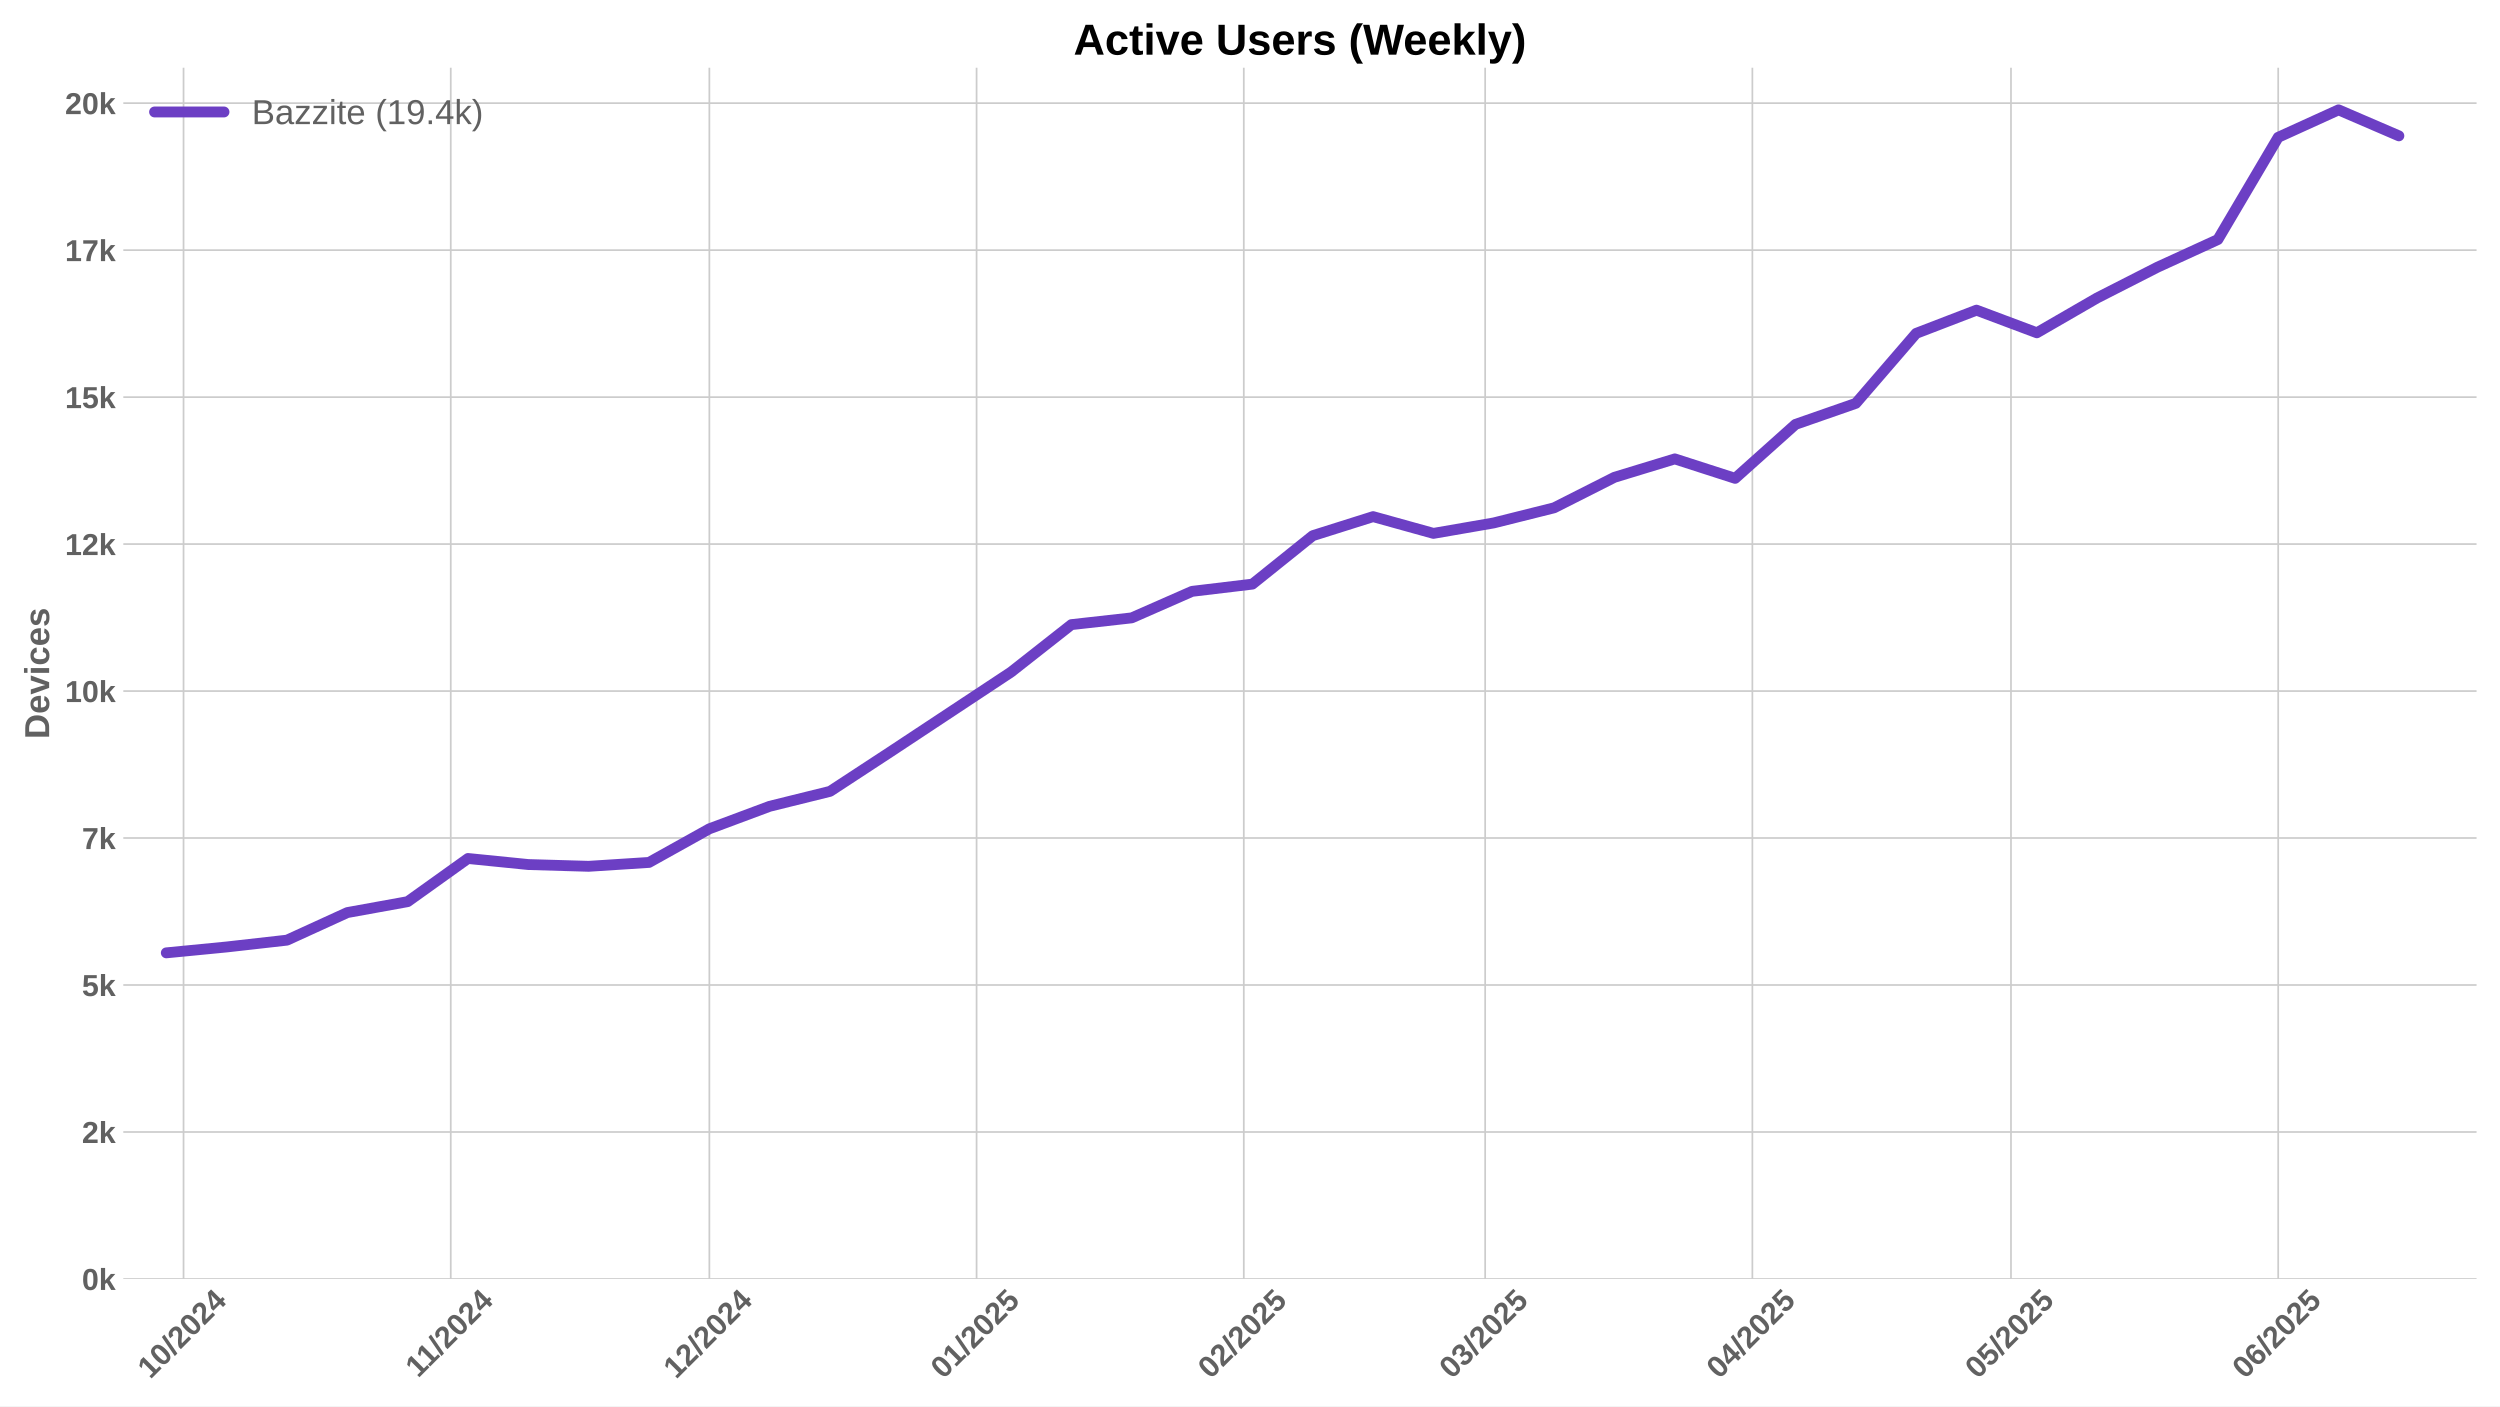
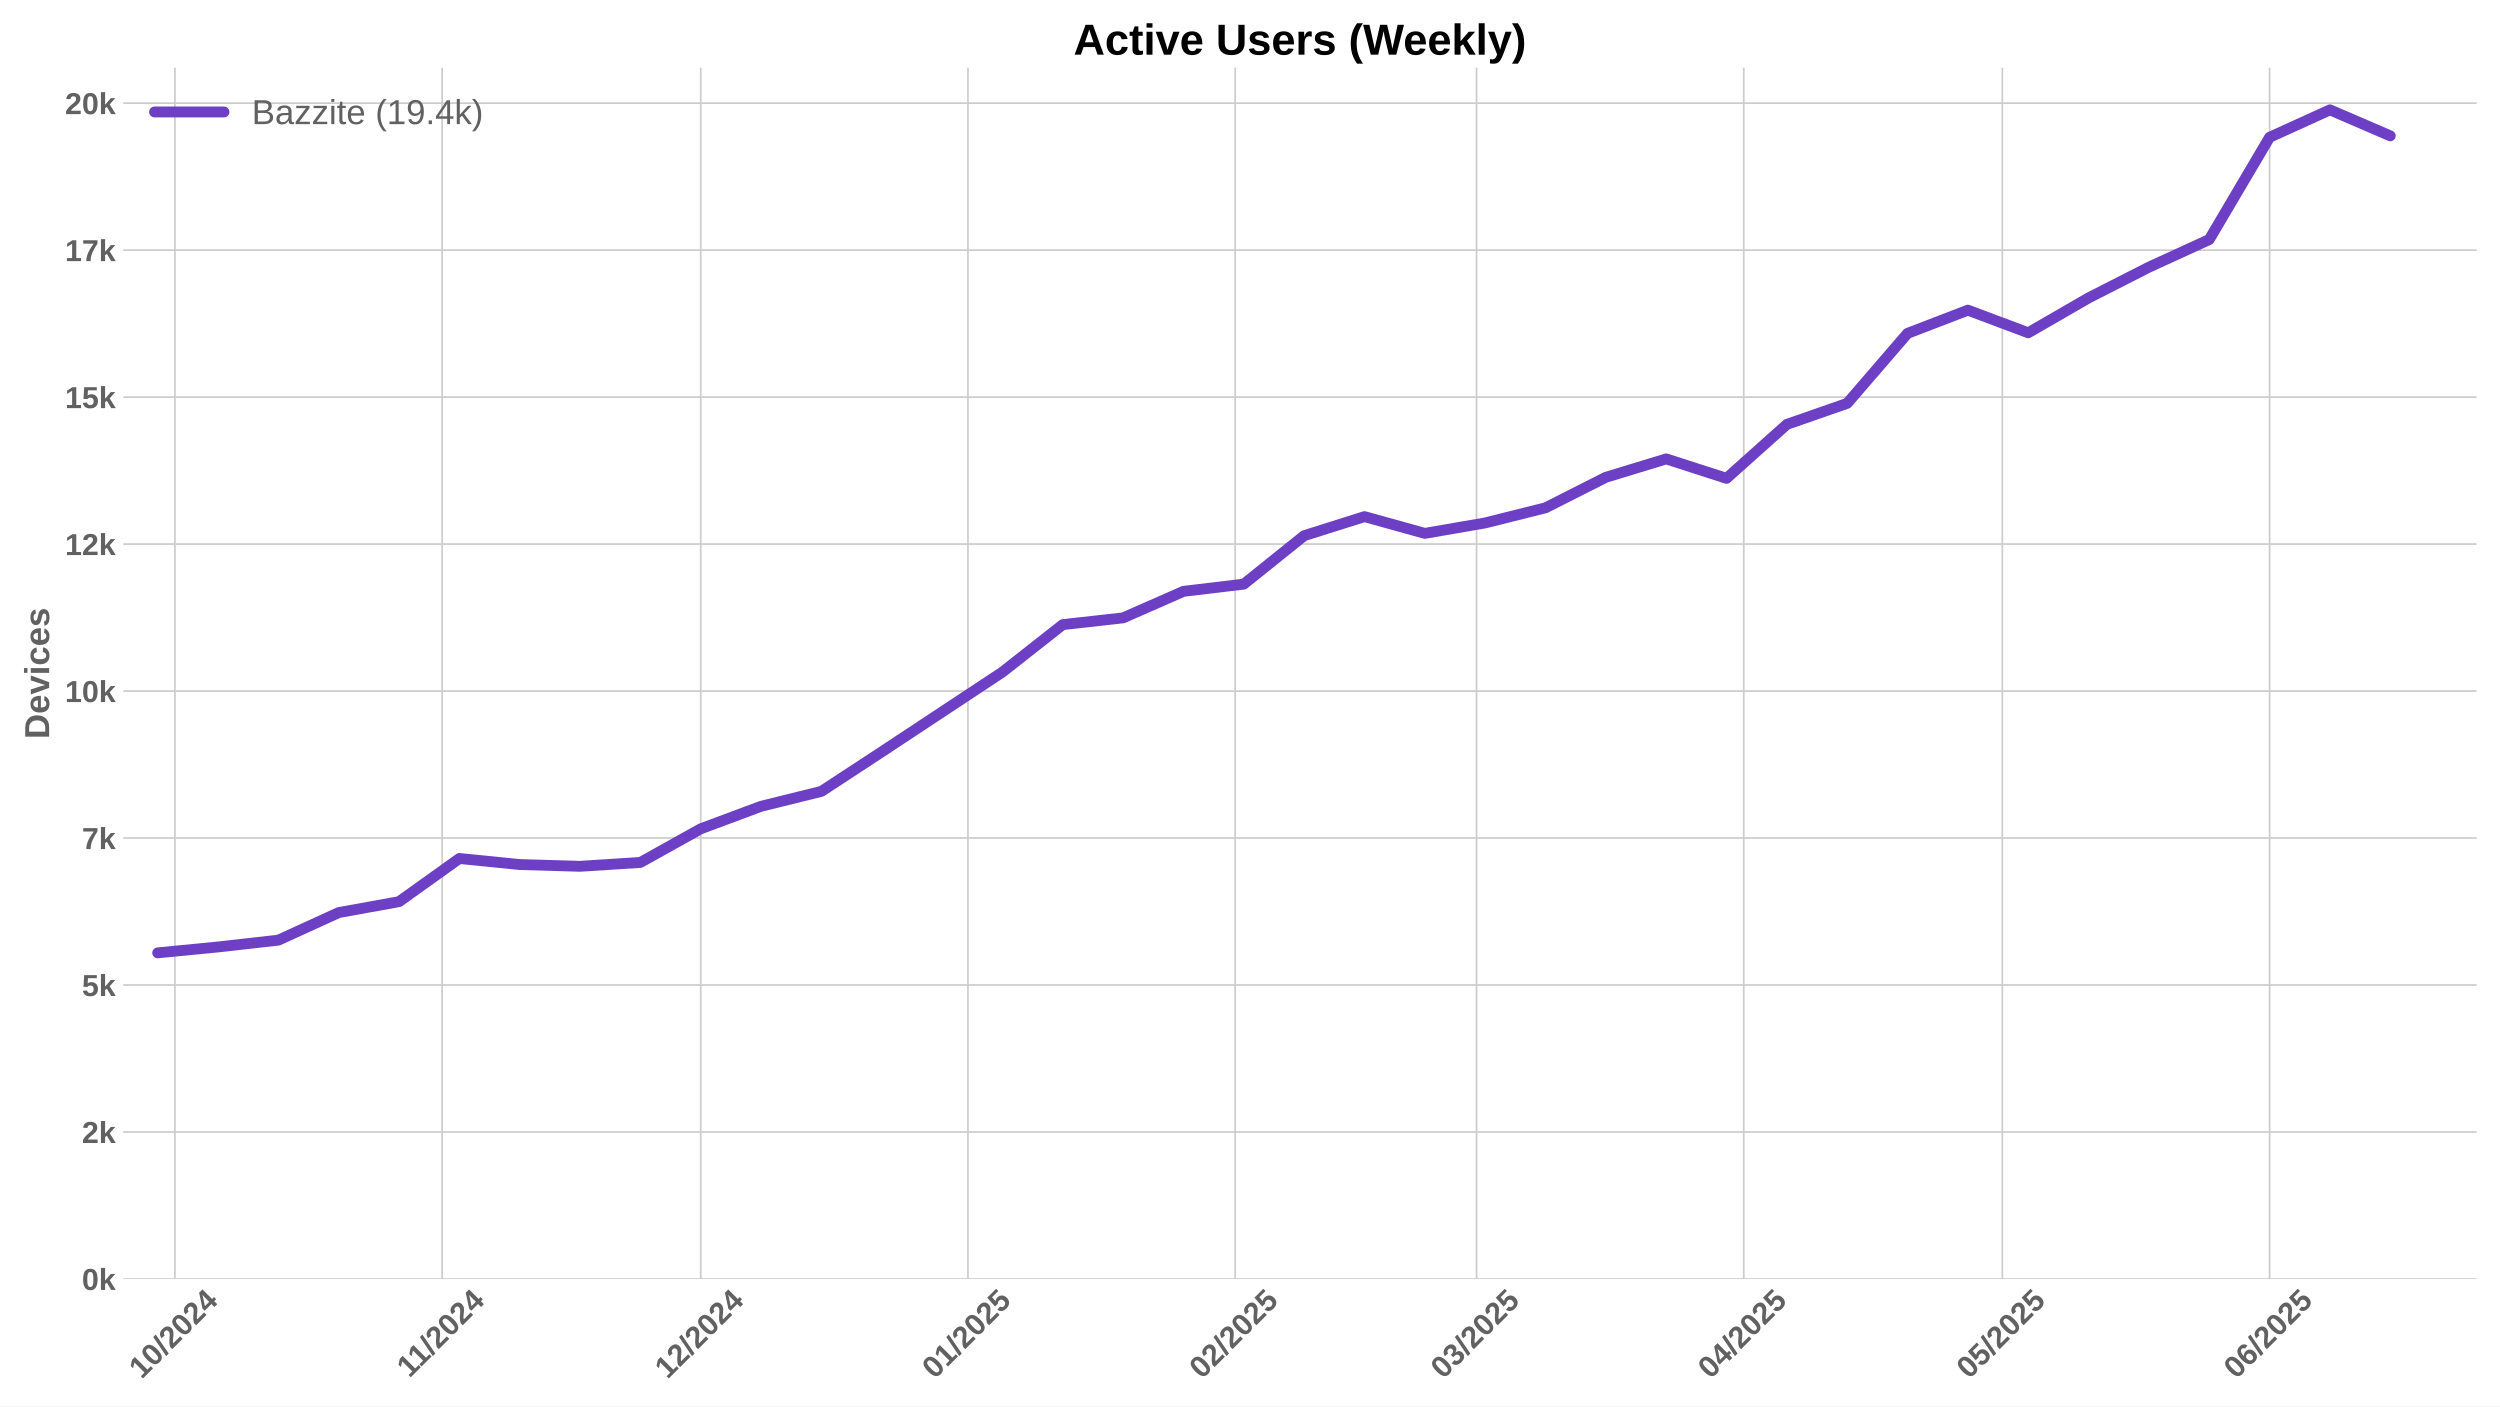
<svg xmlns="http://www.w3.org/2000/svg" xmlns:xlink="http://www.w3.org/1999/xlink" width="1152pt" height="648pt" viewBox="0 0 1152 648" version="1.1">
  <defs>
    <style type="text/css">*{stroke-linejoin: round; stroke-linecap: butt}</style>
  </defs>
  <g id="figure_1">
    <g id="patch_1">
      <path d="M 0 648  L 1152 648  L 1152 0  L 0 0  z " style="fill: #ffffff" />
    </g>
    <g id="axes_1">
      <g id="patch_2">
        <path d="M 56.82 589.343  L 1141.2 589.343  L 1141.2 31.2  L 56.82 31.2  z " style="fill: #ffffff" />
      </g>
      <g id="matplotlib.axis_1">
        <g id="xtick_1">
          <g id="line2d_1">
-             <path d="M 84.575 589.343  L 84.575 31.2  " clip-path="url(#p94f2d9e4d1)" style="fill: none; stroke: #cccccc; stroke-width: 0.8; stroke-linecap: round" />
+             <path d="M 80.603 589.343  L 80.603 31.2  " clip-path="url(#p03cf1a7817)" style="fill: none; stroke: #cccccc; stroke-width: 0.8; stroke-linecap: round" />
          </g>
          <g id="line2d_2" />
          <g id="text_1">
-             <g style="fill: #616161" transform="translate(69.24491 635.7977) rotate(-45) scale(0.14 -0.14)">
+             <g style="fill: #616161" transform="translate(65.27238 635.7977) rotate(-45) scale(0.14 -0.14)">
              <defs>
                <path id="LiberationSans-Bold-31" d="M 403 0  L 403 653  L 1494 653  L 1494 3656  L 438 2997  L 438 3688  L 1541 4403  L 2372 4403  L 2372 653  L 3381 653  L 3381 0  L 403 0  z " transform="scale(0.015625)" />
                <path id="LiberationSans-Bold-30" d="M 3297 2203  Q 3297 1088 2914 512  Q 2531 -63 1766 -63  Q 253 -63 253 2203  Q 253 2994 418 3494  Q 584 3994 915 4231  Q 1247 4469 1791 4469  Q 2572 4469 2934 3903  Q 3297 3338 3297 2203  z M 2416 2203  Q 2416 2813 2356 3150  Q 2297 3488 2165 3634  Q 2034 3781 1784 3781  Q 1519 3781 1383 3632  Q 1247 3484 1189 3148  Q 1131 2813 1131 2203  Q 1131 1600 1192 1261  Q 1253 922 1386 775  Q 1519 628 1772 628  Q 2022 628 2158 783  Q 2294 938 2355 1278  Q 2416 1619 2416 2203  z " transform="scale(0.015625)" />
                <path id="LiberationSans-Bold-2f" d="M 63 -128  L 972 4638  L 1716 4638  L 822 -128  L 63 -128  z " transform="scale(0.015625)" />
                <path id="LiberationSans-Bold-32" d="M 222 0  L 222 609  Q 394 988 711 1347  Q 1028 1706 1509 2097  Q 1972 2472 2158 2715  Q 2344 2959 2344 3194  Q 2344 3769 1766 3769  Q 1484 3769 1336 3617  Q 1188 3466 1144 3163  L 259 3213  Q 334 3825 717 4147  Q 1100 4469 1759 4469  Q 2472 4469 2853 4144  Q 3234 3819 3234 3231  Q 3234 2922 3112 2672  Q 2991 2422 2800 2211  Q 2609 2000 2376 1815  Q 2144 1631 1925 1456  Q 1706 1281 1526 1103  Q 1347 925 1259 722  L 3303 722  L 3303 0  L 222 0  z " transform="scale(0.015625)" />
                <path id="LiberationSans-Bold-34" d="M 2938 897  L 2938 0  L 2100 0  L 2100 897  L 97 897  L 97 1556  L 1956 4403  L 2938 4403  L 2938 1550  L 3525 1550  L 3525 897  L 2938 897  z M 2100 2991  Q 2100 3159 2111 3356  Q 2122 3553 2128 3609  Q 2047 3434 1834 3103  L 813 1550  L 2100 1550  L 2100 2991  z " transform="scale(0.015625)" />
              </defs>
              <use xlink:href="#LiberationSans-Bold-31" />
              <use xlink:href="#LiberationSans-Bold-30" transform="translate(55.61523 0)" />
              <use xlink:href="#LiberationSans-Bold-2f" transform="translate(111.2305 0)" />
              <use xlink:href="#LiberationSans-Bold-32" transform="translate(139.0137 0)" />
              <use xlink:href="#LiberationSans-Bold-30" transform="translate(194.6289 0)" />
              <use xlink:href="#LiberationSans-Bold-32" transform="translate(250.2441 0)" />
              <use xlink:href="#LiberationSans-Bold-34" transform="translate(305.8594 0)" />
            </g>
          </g>
        </g>
        <g id="xtick_2">
          <g id="line2d_3">
-             <path d="M 207.71 589.343  L 207.71 31.2  " clip-path="url(#p94f2d9e4d1)" style="fill: none; stroke: #cccccc; stroke-width: 0.8; stroke-linecap: round" />
+             <path d="M 203.737 589.343  L 203.737 31.2  " clip-path="url(#p03cf1a7817)" style="fill: none; stroke: #cccccc; stroke-width: 0.8; stroke-linecap: round" />
          </g>
          <g id="line2d_4" />
          <g id="text_2">
-             <g style="fill: #616161" transform="translate(192.6519 635.2532) rotate(-45) scale(0.14 -0.14)">
+             <g style="fill: #616161" transform="translate(188.6793 635.2532) rotate(-45) scale(0.14 -0.14)">
              <use xlink:href="#LiberationSans-Bold-31" />
              <use xlink:href="#LiberationSans-Bold-31" transform="translate(50.11523 0)" />
              <use xlink:href="#LiberationSans-Bold-2f" transform="translate(105.7305 0)" />
              <use xlink:href="#LiberationSans-Bold-32" transform="translate(133.5137 0)" />
              <use xlink:href="#LiberationSans-Bold-30" transform="translate(189.1289 0)" />
              <use xlink:href="#LiberationSans-Bold-32" transform="translate(244.7441 0)" />
              <use xlink:href="#LiberationSans-Bold-34" transform="translate(300.3594 0)" />
            </g>
          </g>
        </g>
        <g id="xtick_3">
          <g id="line2d_5">
-             <path d="M 326.873 589.343  L 326.873 31.2  " clip-path="url(#p94f2d9e4d1)" style="fill: none; stroke: #cccccc; stroke-width: 0.8; stroke-linecap: round" />
+             <path d="M 322.9 589.343  L 322.9 31.2  " clip-path="url(#p03cf1a7817)" style="fill: none; stroke: #cccccc; stroke-width: 0.8; stroke-linecap: round" />
          </g>
          <g id="line2d_6" />
          <g id="text_3">
-             <g style="fill: #616161" transform="translate(311.5423 635.7977) rotate(-45) scale(0.14 -0.14)">
+             <g style="fill: #616161" transform="translate(307.5697 635.7977) rotate(-45) scale(0.14 -0.14)">
              <use xlink:href="#LiberationSans-Bold-31" />
              <use xlink:href="#LiberationSans-Bold-32" transform="translate(55.61523 0)" />
              <use xlink:href="#LiberationSans-Bold-2f" transform="translate(111.2305 0)" />
              <use xlink:href="#LiberationSans-Bold-32" transform="translate(139.0137 0)" />
              <use xlink:href="#LiberationSans-Bold-30" transform="translate(194.6289 0)" />
              <use xlink:href="#LiberationSans-Bold-32" transform="translate(250.2441 0)" />
              <use xlink:href="#LiberationSans-Bold-34" transform="translate(305.8594 0)" />
            </g>
          </g>
        </g>
        <g id="xtick_4">
          <g id="line2d_7">
-             <path d="M 450.007 589.343  L 450.007 31.2  " clip-path="url(#p94f2d9e4d1)" style="fill: none; stroke: #cccccc; stroke-width: 0.8; stroke-linecap: round" />
+             <path d="M 446.035 589.343  L 446.035 31.2  " clip-path="url(#p03cf1a7817)" style="fill: none; stroke: #cccccc; stroke-width: 0.8; stroke-linecap: round" />
          </g>
          <g id="line2d_8" />
          <g id="text_4">
-             <g style="fill: #616161" transform="translate(434.677 635.7977) rotate(-45) scale(0.14 -0.14)">
+             <g style="fill: #616161" transform="translate(430.7045 635.7977) rotate(-45) scale(0.14 -0.14)">
              <defs>
                <path id="LiberationSans-Bold-35" d="M 3381 1466  Q 3381 766 2945 351  Q 2509 -63 1750 -63  Q 1088 -63 689 235  Q 291 534 197 1100  L 1075 1172  Q 1144 891 1319 762  Q 1494 634 1759 634  Q 2088 634 2283 843  Q 2478 1053 2478 1447  Q 2478 1794 2293 2001  Q 2109 2209 1778 2209  Q 1413 2209 1181 1925  L 325 1925  L 478 4403  L 3125 4403  L 3125 3750  L 1275 3750  L 1203 2638  Q 1522 2919 2000 2919  Q 2628 2919 3004 2528  Q 3381 2138 3381 1466  z " transform="scale(0.015625)" />
              </defs>
              <use xlink:href="#LiberationSans-Bold-30" />
              <use xlink:href="#LiberationSans-Bold-31" transform="translate(55.61523 0)" />
              <use xlink:href="#LiberationSans-Bold-2f" transform="translate(111.2305 0)" />
              <use xlink:href="#LiberationSans-Bold-32" transform="translate(139.0137 0)" />
              <use xlink:href="#LiberationSans-Bold-30" transform="translate(194.6289 0)" />
              <use xlink:href="#LiberationSans-Bold-32" transform="translate(250.2441 0)" />
              <use xlink:href="#LiberationSans-Bold-35" transform="translate(305.8594 0)" />
            </g>
          </g>
        </g>
        <g id="xtick_5">
          <g id="line2d_9">
-             <path d="M 573.142 589.343  L 573.142 31.2  " clip-path="url(#p94f2d9e4d1)" style="fill: none; stroke: #cccccc; stroke-width: 0.8; stroke-linecap: round" />
+             <path d="M 569.169 589.343  L 569.169 31.2  " clip-path="url(#p03cf1a7817)" style="fill: none; stroke: #cccccc; stroke-width: 0.8; stroke-linecap: round" />
          </g>
          <g id="line2d_10" />
          <g id="text_5">
-             <g style="fill: #616161" transform="translate(557.8117 635.7977) rotate(-45) scale(0.14 -0.14)">
+             <g style="fill: #616161" transform="translate(553.8392 635.7977) rotate(-45) scale(0.14 -0.14)">
              <use xlink:href="#LiberationSans-Bold-30" />
              <use xlink:href="#LiberationSans-Bold-32" transform="translate(55.61523 0)" />
              <use xlink:href="#LiberationSans-Bold-2f" transform="translate(111.2305 0)" />
              <use xlink:href="#LiberationSans-Bold-32" transform="translate(139.0137 0)" />
              <use xlink:href="#LiberationSans-Bold-30" transform="translate(194.6289 0)" />
              <use xlink:href="#LiberationSans-Bold-32" transform="translate(250.2441 0)" />
              <use xlink:href="#LiberationSans-Bold-35" transform="translate(305.8594 0)" />
            </g>
          </g>
        </g>
        <g id="xtick_6">
          <g id="line2d_11">
-             <path d="M 684.36 589.343  L 684.36 31.2  " clip-path="url(#p94f2d9e4d1)" style="fill: none; stroke: #cccccc; stroke-width: 0.8; stroke-linecap: round" />
+             <path d="M 680.388 589.343  L 680.388 31.2  " clip-path="url(#p03cf1a7817)" style="fill: none; stroke: #cccccc; stroke-width: 0.8; stroke-linecap: round" />
          </g>
          <g id="line2d_12" />
          <g id="text_6">
-             <g style="fill: #616161" transform="translate(669.0302 635.7977) rotate(-45) scale(0.14 -0.14)">
+             <g style="fill: #616161" transform="translate(665.0577 635.7977) rotate(-45) scale(0.14 -0.14)">
              <defs>
                <path id="LiberationSans-Bold-33" d="M 3328 1222  Q 3328 603 2922 265  Q 2516 -72 1766 -72  Q 1056 -72 637 254  Q 219 581 147 1197  L 1041 1275  Q 1125 641 1763 641  Q 2078 641 2253 797  Q 2428 953 2428 1275  Q 2428 1569 2215 1725  Q 2003 1881 1584 1881  L 1278 1881  L 1278 2591  L 1566 2591  Q 1944 2591 2134 2745  Q 2325 2900 2325 3188  Q 2325 3459 2173 3614  Q 2022 3769 1731 3769  Q 1459 3769 1292 3619  Q 1125 3469 1100 3194  L 222 3256  Q 291 3825 694 4147  Q 1097 4469 1747 4469  Q 2438 4469 2827 4158  Q 3216 3847 3216 3297  Q 3216 2884 2973 2618  Q 2731 2353 2275 2266  L 2275 2253  Q 2781 2194 3054 1920  Q 3328 1647 3328 1222  z " transform="scale(0.015625)" />
              </defs>
              <use xlink:href="#LiberationSans-Bold-30" />
              <use xlink:href="#LiberationSans-Bold-33" transform="translate(55.61523 0)" />
              <use xlink:href="#LiberationSans-Bold-2f" transform="translate(111.2305 0)" />
              <use xlink:href="#LiberationSans-Bold-32" transform="translate(139.0137 0)" />
              <use xlink:href="#LiberationSans-Bold-30" transform="translate(194.6289 0)" />
              <use xlink:href="#LiberationSans-Bold-32" transform="translate(250.2441 0)" />
              <use xlink:href="#LiberationSans-Bold-35" transform="translate(305.8594 0)" />
            </g>
          </g>
        </g>
        <g id="xtick_7">
          <g id="line2d_13">
-             <path d="M 807.495 589.343  L 807.495 31.2  " clip-path="url(#p94f2d9e4d1)" style="fill: none; stroke: #cccccc; stroke-width: 0.8; stroke-linecap: round" />
+             <path d="M 803.523 589.343  L 803.523 31.2  " clip-path="url(#p03cf1a7817)" style="fill: none; stroke: #cccccc; stroke-width: 0.8; stroke-linecap: round" />
          </g>
          <g id="line2d_14" />
          <g id="text_7">
-             <g style="fill: #616161" transform="translate(792.1649 635.7977) rotate(-45) scale(0.14 -0.14)">
+             <g style="fill: #616161" transform="translate(788.1924 635.7977) rotate(-45) scale(0.14 -0.14)">
              <use xlink:href="#LiberationSans-Bold-30" />
              <use xlink:href="#LiberationSans-Bold-34" transform="translate(55.61523 0)" />
              <use xlink:href="#LiberationSans-Bold-2f" transform="translate(111.2305 0)" />
              <use xlink:href="#LiberationSans-Bold-32" transform="translate(139.0137 0)" />
              <use xlink:href="#LiberationSans-Bold-30" transform="translate(194.6289 0)" />
              <use xlink:href="#LiberationSans-Bold-32" transform="translate(250.2441 0)" />
              <use xlink:href="#LiberationSans-Bold-35" transform="translate(305.8594 0)" />
            </g>
          </g>
        </g>
        <g id="xtick_8">
          <g id="line2d_15">
-             <path d="M 926.658 589.343  L 926.658 31.2  " clip-path="url(#p94f2d9e4d1)" style="fill: none; stroke: #cccccc; stroke-width: 0.8; stroke-linecap: round" />
+             <path d="M 922.685 589.343  L 922.685 31.2  " clip-path="url(#p03cf1a7817)" style="fill: none; stroke: #cccccc; stroke-width: 0.8; stroke-linecap: round" />
          </g>
          <g id="line2d_16" />
          <g id="text_8">
-             <g style="fill: #616161" transform="translate(911.3275 635.7977) rotate(-45) scale(0.14 -0.14)">
+             <g style="fill: #616161" transform="translate(907.355 635.7977) rotate(-45) scale(0.14 -0.14)">
              <use xlink:href="#LiberationSans-Bold-30" />
              <use xlink:href="#LiberationSans-Bold-35" transform="translate(55.61523 0)" />
              <use xlink:href="#LiberationSans-Bold-2f" transform="translate(111.2305 0)" />
              <use xlink:href="#LiberationSans-Bold-32" transform="translate(139.0137 0)" />
              <use xlink:href="#LiberationSans-Bold-30" transform="translate(194.6289 0)" />
              <use xlink:href="#LiberationSans-Bold-32" transform="translate(250.2441 0)" />
              <use xlink:href="#LiberationSans-Bold-35" transform="translate(305.8594 0)" />
            </g>
          </g>
        </g>
        <g id="xtick_9">
          <g id="line2d_17">
-             <path d="M 1049.793 589.343  L 1049.793 31.2  " clip-path="url(#p94f2d9e4d1)" style="fill: none; stroke: #cccccc; stroke-width: 0.8; stroke-linecap: round" />
+             <path d="M 1045.82 589.343  L 1045.82 31.2  " clip-path="url(#p03cf1a7817)" style="fill: none; stroke: #cccccc; stroke-width: 0.8; stroke-linecap: round" />
          </g>
          <g id="line2d_18" />
          <g id="text_9">
-             <g style="fill: #616161" transform="translate(1034.462 635.7977) rotate(-45) scale(0.14 -0.14)">
+             <g style="fill: #616161" transform="translate(1030.49 635.7977) rotate(-45) scale(0.14 -0.14)">
              <defs>
                <path id="LiberationSans-Bold-36" d="M 3328 1441  Q 3328 738 2934 337  Q 2541 -63 1847 -63  Q 1069 -63 651 482  Q 234 1028 234 2100  Q 234 3278 657 3873  Q 1081 4469 1869 4469  Q 2428 4469 2751 4222  Q 3075 3975 3209 3456  L 2381 3341  Q 2263 3775 1850 3775  Q 1497 3775 1295 3422  Q 1094 3069 1094 2350  Q 1234 2584 1484 2709  Q 1734 2834 2050 2834  Q 2641 2834 2984 2459  Q 3328 2084 3328 1441  z M 2447 1416  Q 2447 1791 2273 1989  Q 2100 2188 1797 2188  Q 1506 2188 1331 2002  Q 1156 1816 1156 1509  Q 1156 1125 1339 873  Q 1522 622 1819 622  Q 2116 622 2281 833  Q 2447 1044 2447 1416  z " transform="scale(0.015625)" />
              </defs>
              <use xlink:href="#LiberationSans-Bold-30" />
              <use xlink:href="#LiberationSans-Bold-36" transform="translate(55.61523 0)" />
              <use xlink:href="#LiberationSans-Bold-2f" transform="translate(111.2305 0)" />
              <use xlink:href="#LiberationSans-Bold-32" transform="translate(139.0137 0)" />
              <use xlink:href="#LiberationSans-Bold-30" transform="translate(194.6289 0)" />
              <use xlink:href="#LiberationSans-Bold-32" transform="translate(250.2441 0)" />
              <use xlink:href="#LiberationSans-Bold-35" transform="translate(305.8594 0)" />
            </g>
          </g>
        </g>
      </g>
      <g id="matplotlib.axis_2">
        <g id="ytick_1">
          <g id="line2d_19">
-             <path d="M 56.82 589.343  L 1141.2 589.343  " clip-path="url(#p94f2d9e4d1)" style="fill: none; stroke: #cccccc; stroke-width: 0.8; stroke-linecap: round" />
+             <path d="M 56.82 589.343  L 1141.2 589.343  " clip-path="url(#p03cf1a7817)" style="fill: none; stroke: #cccccc; stroke-width: 0.8; stroke-linecap: round" />
          </g>
          <g id="line2d_20" />
          <g id="text_10">
            <g style="fill: #616161" transform="translate(37.74938 594.416) scale(0.14 -0.14)">
              <defs>
                <path id="LiberationSans-Bold-6b" d="M 2606 0  L 1703 1531  L 1325 1269  L 1325 0  L 447 0  L 447 4638  L 1325 4638  L 1325 1981  L 2531 3381  L 3475 3381  L 2288 2063  L 3566 0  L 2606 0  z " transform="scale(0.015625)" />
              </defs>
              <use xlink:href="#LiberationSans-Bold-30" />
              <use xlink:href="#LiberationSans-Bold-6b" transform="translate(55.61523 0)" />
            </g>
          </g>
        </g>
        <g id="ytick_2">
          <g id="line2d_21">
-             <path d="M 56.82 521.617  L 1141.2 521.617  " clip-path="url(#p94f2d9e4d1)" style="fill: none; stroke: #cccccc; stroke-width: 0.8; stroke-linecap: round" />
+             <path d="M 56.82 521.617  L 1141.2 521.617  " clip-path="url(#p03cf1a7817)" style="fill: none; stroke: #cccccc; stroke-width: 0.8; stroke-linecap: round" />
          </g>
          <g id="line2d_22" />
          <g id="text_11">
            <g style="fill: #616161" transform="translate(37.74938 526.6899) scale(0.14 -0.14)">
              <use xlink:href="#LiberationSans-Bold-32" />
              <use xlink:href="#LiberationSans-Bold-6b" transform="translate(55.61523 0)" />
            </g>
          </g>
        </g>
        <g id="ytick_3">
          <g id="line2d_23">
-             <path d="M 56.82 453.891  L 1141.2 453.891  " clip-path="url(#p94f2d9e4d1)" style="fill: none; stroke: #cccccc; stroke-width: 0.8; stroke-linecap: round" />
+             <path d="M 56.82 453.891  L 1141.2 453.891  " clip-path="url(#p03cf1a7817)" style="fill: none; stroke: #cccccc; stroke-width: 0.8; stroke-linecap: round" />
          </g>
          <g id="line2d_24" />
          <g id="text_12">
            <g style="fill: #616161" transform="translate(37.74938 458.9638) scale(0.14 -0.14)">
              <use xlink:href="#LiberationSans-Bold-35" />
              <use xlink:href="#LiberationSans-Bold-6b" transform="translate(55.61523 0)" />
            </g>
          </g>
        </g>
        <g id="ytick_4">
          <g id="line2d_25">
-             <path d="M 56.82 386.165  L 1141.2 386.165  " clip-path="url(#p94f2d9e4d1)" style="fill: none; stroke: #cccccc; stroke-width: 0.8; stroke-linecap: round" />
+             <path d="M 56.82 386.165  L 1141.2 386.165  " clip-path="url(#p03cf1a7817)" style="fill: none; stroke: #cccccc; stroke-width: 0.8; stroke-linecap: round" />
          </g>
          <g id="line2d_26" />
          <g id="text_13">
            <g style="fill: #616161" transform="translate(37.74938 391.2376) scale(0.14 -0.14)">
              <defs>
                <path id="LiberationSans-Bold-37" d="M 3278 3706  Q 2981 3238 2717 2797  Q 2453 2356 2256 1911  Q 2059 1466 1945 995  Q 1831 525 1831 0  L 916 0  Q 916 550 1059 1064  Q 1203 1578 1475 2111  Q 1747 2644 2463 3681  L 275 3681  L 275 4403  L 3278 4403  L 3278 3706  z " transform="scale(0.015625)" />
              </defs>
              <use xlink:href="#LiberationSans-Bold-37" />
              <use xlink:href="#LiberationSans-Bold-6b" transform="translate(55.61523 0)" />
            </g>
          </g>
        </g>
        <g id="ytick_5">
          <g id="line2d_27">
-             <path d="M 56.82 318.439  L 1141.2 318.439  " clip-path="url(#p94f2d9e4d1)" style="fill: none; stroke: #cccccc; stroke-width: 0.8; stroke-linecap: round" />
+             <path d="M 56.82 318.439  L 1141.2 318.439  " clip-path="url(#p03cf1a7817)" style="fill: none; stroke: #cccccc; stroke-width: 0.8; stroke-linecap: round" />
          </g>
          <g id="line2d_28" />
          <g id="text_14">
            <g style="fill: #616161" transform="translate(29.96406 323.5115) scale(0.14 -0.14)">
              <use xlink:href="#LiberationSans-Bold-31" />
              <use xlink:href="#LiberationSans-Bold-30" transform="translate(55.61523 0)" />
              <use xlink:href="#LiberationSans-Bold-6b" transform="translate(111.2305 0)" />
            </g>
          </g>
        </g>
        <g id="ytick_6">
          <g id="line2d_29">
-             <path d="M 56.82 250.713  L 1141.2 250.713  " clip-path="url(#p94f2d9e4d1)" style="fill: none; stroke: #cccccc; stroke-width: 0.8; stroke-linecap: round" />
+             <path d="M 56.82 250.713  L 1141.2 250.713  " clip-path="url(#p03cf1a7817)" style="fill: none; stroke: #cccccc; stroke-width: 0.8; stroke-linecap: round" />
          </g>
          <g id="line2d_30" />
          <g id="text_15">
            <g style="fill: #616161" transform="translate(29.96406 255.7854) scale(0.14 -0.14)">
              <use xlink:href="#LiberationSans-Bold-31" />
              <use xlink:href="#LiberationSans-Bold-32" transform="translate(55.61523 0)" />
              <use xlink:href="#LiberationSans-Bold-6b" transform="translate(111.2305 0)" />
            </g>
          </g>
        </g>
        <g id="ytick_7">
          <g id="line2d_31">
-             <path d="M 56.82 182.986  L 1141.2 182.986  " clip-path="url(#p94f2d9e4d1)" style="fill: none; stroke: #cccccc; stroke-width: 0.8; stroke-linecap: round" />
+             <path d="M 56.82 182.986  L 1141.2 182.986  " clip-path="url(#p03cf1a7817)" style="fill: none; stroke: #cccccc; stroke-width: 0.8; stroke-linecap: round" />
          </g>
          <g id="line2d_32" />
          <g id="text_16">
            <g style="fill: #616161" transform="translate(29.96406 188.0593) scale(0.14 -0.14)">
              <use xlink:href="#LiberationSans-Bold-31" />
              <use xlink:href="#LiberationSans-Bold-35" transform="translate(55.61523 0)" />
              <use xlink:href="#LiberationSans-Bold-6b" transform="translate(111.2305 0)" />
            </g>
          </g>
        </g>
        <g id="ytick_8">
          <g id="line2d_33">
-             <path d="M 56.82 115.26  L 1141.2 115.26  " clip-path="url(#p94f2d9e4d1)" style="fill: none; stroke: #cccccc; stroke-width: 0.8; stroke-linecap: round" />
+             <path d="M 56.82 115.26  L 1141.2 115.26  " clip-path="url(#p03cf1a7817)" style="fill: none; stroke: #cccccc; stroke-width: 0.8; stroke-linecap: round" />
          </g>
          <g id="line2d_34" />
          <g id="text_17">
            <g style="fill: #616161" transform="translate(29.96406 120.3331) scale(0.14 -0.14)">
              <use xlink:href="#LiberationSans-Bold-31" />
              <use xlink:href="#LiberationSans-Bold-37" transform="translate(55.61523 0)" />
              <use xlink:href="#LiberationSans-Bold-6b" transform="translate(111.2305 0)" />
            </g>
          </g>
        </g>
        <g id="ytick_9">
          <g id="line2d_35">
-             <path d="M 56.82 47.534  L 1141.2 47.534  " clip-path="url(#p94f2d9e4d1)" style="fill: none; stroke: #cccccc; stroke-width: 0.8; stroke-linecap: round" />
+             <path d="M 56.82 47.534  L 1141.2 47.534  " clip-path="url(#p03cf1a7817)" style="fill: none; stroke: #cccccc; stroke-width: 0.8; stroke-linecap: round" />
          </g>
          <g id="line2d_36" />
          <g id="text_18">
            <g style="fill: #616161" transform="translate(29.96406 52.607) scale(0.14 -0.14)">
              <use xlink:href="#LiberationSans-Bold-32" />
              <use xlink:href="#LiberationSans-Bold-30" transform="translate(55.61523 0)" />
              <use xlink:href="#LiberationSans-Bold-6b" transform="translate(111.2305 0)" />
            </g>
          </g>
        </g>
        <g id="text_19">
          <g style="fill: #616161" transform="translate(22.64406 340.5153) rotate(-90) scale(0.16 -0.16)">
            <defs>
              <path id="LiberationSans-Bold-44" d="M 4353 2234  Q 4353 1553 4086 1045  Q 3819 538 3330 269  Q 2841 0 2209 0  L 428 0  L 428 4403  L 2022 4403  Q 3134 4403 3743 3842  Q 4353 3281 4353 2234  z M 3425 2234  Q 3425 2944 3056 3317  Q 2688 3691 2003 3691  L 1350 3691  L 1350 713  L 2131 713  Q 2725 713 3075 1122  Q 3425 1531 3425 2234  z " transform="scale(0.015625)" />
              <path id="LiberationSans-Bold-65" d="M 1831 -63  Q 1069 -63 659 389  Q 250 841 250 1706  Q 250 2544 665 2994  Q 1081 3444 1844 3444  Q 2572 3444 2956 2961  Q 3341 2478 3341 1547  L 3341 1522  L 1172 1522  Q 1172 1028 1355 776  Q 1538 525 1875 525  Q 2341 525 2463 928  L 3291 856  Q 2931 -63 1831 -63  z M 1831 2891  Q 1522 2891 1355 2675  Q 1188 2459 1178 2072  L 2491 2072  Q 2466 2481 2294 2686  Q 2122 2891 1831 2891  z " transform="scale(0.015625)" />
              <path id="LiberationSans-Bold-76" d="M 2284 0  L 1234 0  L 25 3381  L 953 3381  L 1544 1491  Q 1591 1334 1766 709  Q 1797 838 1894 1159  Q 1991 1481 2613 3381  L 3531 3381  L 2284 0  z " transform="scale(0.015625)" />
              <path id="LiberationSans-Bold-69" d="M 447 3991  L 447 4638  L 1325 4638  L 1325 3991  L 447 3991  z M 447 0  L 447 3381  L 1325 3381  L 1325 0  L 447 0  z " transform="scale(0.015625)" />
              <path id="LiberationSans-Bold-63" d="M 1856 -63  Q 1088 -63 669 395  Q 250 853 250 1672  Q 250 2509 672 2976  Q 1094 3444 1869 3444  Q 2466 3444 2856 3144  Q 3247 2844 3347 2316  L 2463 2272  Q 2425 2531 2275 2686  Q 2125 2841 1850 2841  Q 1172 2841 1172 1706  Q 1172 538 1863 538  Q 2113 538 2281 695  Q 2450 853 2491 1166  L 3372 1125  Q 3325 778 3123 506  Q 2922 234 2594 85  Q 2266 -63 1856 -63  z " transform="scale(0.015625)" />
              <path id="LiberationSans-Bold-73" d="M 3297 988  Q 3297 497 2895 217  Q 2494 -63 1784 -63  Q 1088 -63 717 157  Q 347 378 225 844  L 997 959  Q 1063 719 1223 619  Q 1384 519 1784 519  Q 2153 519 2322 612  Q 2491 706 2491 906  Q 2491 1069 2355 1164  Q 2219 1259 1894 1325  Q 1150 1472 890 1598  Q 631 1725 495 1926  Q 359 2128 359 2422  Q 359 2906 732 3176  Q 1106 3447 1791 3447  Q 2394 3447 2761 3212  Q 3128 2978 3219 2534  L 2441 2453  Q 2403 2659 2256 2761  Q 2109 2863 1791 2863  Q 1478 2863 1322 2783  Q 1166 2703 1166 2516  Q 1166 2369 1286 2283  Q 1406 2197 1691 2141  Q 2088 2059 2395 1973  Q 2703 1888 2889 1769  Q 3075 1650 3186 1464  Q 3297 1278 3297 988  z " transform="scale(0.015625)" />
            </defs>
            <use xlink:href="#LiberationSans-Bold-44" />
            <use xlink:href="#LiberationSans-Bold-65" transform="translate(72.2168 0)" />
            <use xlink:href="#LiberationSans-Bold-76" transform="translate(127.832 0)" />
            <use xlink:href="#LiberationSans-Bold-69" transform="translate(183.4473 0)" />
            <use xlink:href="#LiberationSans-Bold-63" transform="translate(211.2305 0)" />
            <use xlink:href="#LiberationSans-Bold-65" transform="translate(266.8457 0)" />
            <use xlink:href="#LiberationSans-Bold-73" transform="translate(322.4609 0)" />
          </g>
        </g>
      </g>
      <g id="line2d_37">
-         <path d="M 76.631 439.072  L 104.436 436.363  L 132.24 433.221  L 160.045 420.516  L 187.849 415.477  L 215.654 395.592  L 243.459 398.383  L 271.263 399.195  L 299.068 397.407  L 326.873 381.912  L 354.677 371.536  L 382.482 364.655  L 410.286 346.45  L 465.896 309.688  L 493.7 287.826  L 521.505 284.711  L 549.309 272.493  L 577.114 269.161  L 604.919 246.839  L 632.723 238.061  L 660.528 245.782  L 688.333 240.96  L 716.137 233.998  L 743.942 219.938  L 771.746 211.459  L 799.551 220.425  L 827.356 195.556  L 855.16 185.858  L 882.965 153.62  L 910.769 142.92  L 938.574 153.349  L 966.379 137.285  L 994.183 123.117  L 1021.988 110.384  L 1049.793 63.274  L 1077.597 50.622  L 1105.402 62.596  " clip-path="url(#p94f2d9e4d1)" style="fill: none; stroke: #6c3fc4; stroke-width: 5; stroke-linecap: round" />
+         <path d="M 72.659 439.072  L 100.463 436.363  L 128.268 433.221  L 156.072 420.516  L 183.877 415.477  L 211.682 395.592  L 239.486 398.383  L 267.291 399.195  L 295.095 397.407  L 322.9 381.912  L 350.705 371.536  L 378.509 364.655  L 406.314 346.45  L 461.923 309.688  L 489.728 287.826  L 517.532 284.711  L 545.337 272.493  L 573.142 269.161  L 600.946 246.839  L 628.751 238.061  L 656.555 245.782  L 684.36 240.96  L 712.165 233.998  L 739.969 219.938  L 767.774 211.459  L 795.579 220.425  L 823.383 195.556  L 851.188 185.858  L 878.992 153.62  L 906.797 142.92  L 934.602 153.349  L 962.406 137.285  L 990.211 123.117  L 1018.015 110.384  L 1045.82 63.274  L 1073.625 50.622  L 1101.429 62.596  " clip-path="url(#p03cf1a7817)" style="fill: none; stroke: #6c3fc4; stroke-width: 5; stroke-linecap: round" />
      </g>
      <g id="patch_3">
        <path d="M 56.82 589.343  L 56.82 31.2  " style="fill: none" />
      </g>
      <g id="patch_4">
        <path d="M 1141.2 589.343  L 1141.2 31.2  " style="fill: none" />
      </g>
      <g id="patch_5">
        <path d="M 56.82 589.343  L 1141.2 589.343  " style="fill: none" />
      </g>
      <g id="patch_6">
        <path d="M 56.82 31.2  L 1141.2 31.2  " style="fill: none" />
      </g>
      <g id="text_20">
        <g transform="translate(494.6991 25.2) scale(0.2 -0.2)">
          <defs>
            <path id="LiberationSans-Bold-41" d="M 3541 0  L 3150 1125  L 1472 1125  L 1081 0  L 159 0  L 1766 4403  L 2853 4403  L 4453 0  L 3541 0  z M 2309 3725  L 2291 3656  Q 2259 3544 2215 3400  Q 2172 3256 1678 1819  L 2944 1819  L 2509 3084  L 2375 3509  L 2309 3725  z " transform="scale(0.015625)" />
            <path id="LiberationSans-Bold-74" d="M 1313 -56  Q 925 -56 715 155  Q 506 366 506 794  L 506 2788  L 78 2788  L 78 3381  L 550 3381  L 825 4175  L 1375 4175  L 1375 3381  L 2016 3381  L 2016 2788  L 1375 2788  L 1375 1031  Q 1375 784 1469 667  Q 1563 550 1759 550  Q 1863 550 2053 594  L 2053 50  Q 1728 -56 1313 -56  z " transform="scale(0.015625)" />
            <path id="LiberationSans-Bold-20" transform="scale(0.015625)" />
            <path id="LiberationSans-Bold-55" d="M 2259 -63  Q 1350 -63 867 381  Q 384 825 384 1650  L 384 4403  L 1306 4403  L 1306 1722  Q 1306 1200 1554 929  Q 1803 659 2284 659  Q 2778 659 3043 942  Q 3309 1225 3309 1753  L 3309 4403  L 4231 4403  L 4231 1697  Q 4231 859 3714 398  Q 3197 -63 2259 -63  z " transform="scale(0.015625)" />
            <path id="LiberationSans-Bold-72" d="M 447 0  L 447 2588  Q 447 2866 439 3052  Q 431 3238 422 3381  L 1259 3381  Q 1269 3325 1284 3039  Q 1300 2753 1300 2659  L 1313 2659  Q 1441 3016 1541 3161  Q 1641 3306 1778 3376  Q 1916 3447 2122 3447  Q 2291 3447 2394 3400  L 2394 2666  Q 2181 2713 2019 2713  Q 1691 2713 1508 2447  Q 1325 2181 1325 1659  L 1325 0  L 447 0  z " transform="scale(0.015625)" />
            <path id="LiberationSans-Bold-28" d="M 1247 -1328  Q 756 -622 537 81  Q 319 784 319 1659  Q 319 2531 537 3232  Q 756 3934 1247 4638  L 2125 4638  Q 1631 3925 1407 3219  Q 1184 2513 1184 1656  Q 1184 803 1406 101  Q 1628 -600 2125 -1328  L 1247 -1328  z " transform="scale(0.015625)" />
            <path id="LiberationSans-Bold-57" d="M 4897 0  L 3803 0  L 3206 2547  Q 3097 2997 3022 3488  Q 2947 3078 2900 2864  Q 2853 2650 2234 0  L 1141 0  L 6 4403  L 941 4403  L 1578 1559  L 1722 872  Q 1809 1306 1892 1701  Q 1975 2097 2516 4403  L 3547 4403  L 4103 2059  Q 4169 1797 4325 872  L 4403 1234  L 4569 1953  L 5100 4403  L 6034 4403  L 4897 0  z " transform="scale(0.015625)" />
            <path id="LiberationSans-Bold-6c" d="M 447 0  L 447 4638  L 1325 4638  L 1325 0  L 447 0  z " transform="scale(0.015625)" />
            <path id="LiberationSans-Bold-79" d="M 884 -1328  Q 569 -1328 331 -1288  L 331 -663  Q 497 -688 634 -688  Q 822 -688 945 -628  Q 1069 -569 1167 -431  Q 1266 -294 1388 34  L 50 3381  L 978 3381  L 1509 1797  Q 1634 1456 1825 753  L 1903 1050  L 2106 1784  L 2606 3381  L 3525 3381  L 2188 -178  Q 1919 -828 1630 -1078  Q 1341 -1328 884 -1328  z " transform="scale(0.015625)" />
            <path id="LiberationSans-Bold-29" d="M 6 -1328  Q 506 -597 726 101  Q 947 800 947 1656  Q 947 2516 722 3223  Q 497 3931 6 4638  L 884 4638  Q 1378 3928 1595 3225  Q 1813 2522 1813 1659  Q 1813 791 1595 87  Q 1378 -616 884 -1328  L 6 -1328  z " transform="scale(0.015625)" />
          </defs>
          <use xlink:href="#LiberationSans-Bold-41" />
          <use xlink:href="#LiberationSans-Bold-63" transform="translate(72.2168 0)" />
          <use xlink:href="#LiberationSans-Bold-74" transform="translate(127.832 0)" />
          <use xlink:href="#LiberationSans-Bold-69" transform="translate(161.1328 0)" />
          <use xlink:href="#LiberationSans-Bold-76" transform="translate(188.916 0)" />
          <use xlink:href="#LiberationSans-Bold-65" transform="translate(244.5312 0)" />
          <use xlink:href="#LiberationSans-Bold-20" transform="translate(300.1465 0)" />
          <use xlink:href="#LiberationSans-Bold-55" transform="translate(327.9297 0)" />
          <use xlink:href="#LiberationSans-Bold-73" transform="translate(400.1465 0)" />
          <use xlink:href="#LiberationSans-Bold-65" transform="translate(455.7617 0)" />
          <use xlink:href="#LiberationSans-Bold-72" transform="translate(511.377 0)" />
          <use xlink:href="#LiberationSans-Bold-73" transform="translate(550.293 0)" />
          <use xlink:href="#LiberationSans-Bold-20" transform="translate(605.9082 0)" />
          <use xlink:href="#LiberationSans-Bold-28" transform="translate(633.6914 0)" />
          <use xlink:href="#LiberationSans-Bold-57" transform="translate(666.9922 0)" />
          <use xlink:href="#LiberationSans-Bold-65" transform="translate(759.627 0)" />
          <use xlink:href="#LiberationSans-Bold-65" transform="translate(815.2422 0)" />
          <use xlink:href="#LiberationSans-Bold-6b" transform="translate(870.8574 0)" />
          <use xlink:href="#LiberationSans-Bold-6c" transform="translate(926.4727 0)" />
          <use xlink:href="#LiberationSans-Bold-79" transform="translate(954.2559 0)" />
          <use xlink:href="#LiberationSans-Bold-29" transform="translate(1009.871 0)" />
        </g>
      </g>
      <g id="legend_1">
        <g id="line2d_38">
          <path d="M 71.22 51.595  L 87.22 51.595  L 103.22 51.595  " style="fill: none; stroke: #6c3fc4; stroke-width: 5; stroke-linecap: round" />
        </g>
        <g id="text_21">
          <g style="fill: #616161" transform="translate(116.02 57.195) scale(0.16 -0.16)">
            <defs>
              <path id="LiberationSans-42" d="M 3931 1241  Q 3931 653 3503 326  Q 3075 0 2313 0  L 525 0  L 525 4403  L 2125 4403  Q 3675 4403 3675 3334  Q 3675 2944 3456 2678  Q 3238 2413 2838 2322  Q 3363 2259 3647 1970  Q 3931 1681 3931 1241  z M 3075 3263  Q 3075 3619 2831 3772  Q 2588 3925 2125 3925  L 1122 3925  L 1122 2531  L 2125 2531  Q 2603 2531 2839 2711  Q 3075 2891 3075 3263  z M 3328 1288  Q 3328 2066 2234 2066  L 1122 2066  L 1122 478  L 2281 478  Q 2828 478 3078 681  Q 3328 884 3328 1288  z " transform="scale(0.015625)" />
              <path id="LiberationSans-61" d="M 1294 -63  Q 784 -63 528 206  Q 272 475 272 944  Q 272 1469 617 1750  Q 963 2031 1731 2050  L 2491 2063  L 2491 2247  Q 2491 2659 2316 2837  Q 2141 3016 1766 3016  Q 1388 3016 1216 2887  Q 1044 2759 1009 2478  L 422 2531  Q 566 3444 1778 3444  Q 2416 3444 2737 3151  Q 3059 2859 3059 2306  L 3059 850  Q 3059 600 3125 473  Q 3191 347 3375 347  Q 3456 347 3559 369  L 3559 19  Q 3347 -31 3125 -31  Q 2813 -31 2670 133  Q 2528 297 2509 647  L 2491 647  Q 2275 259 1989 98  Q 1703 -63 1294 -63  z M 1422 359  Q 1731 359 1972 500  Q 2213 641 2352 886  Q 2491 1131 2491 1391  L 2491 1669  L 1875 1656  Q 1478 1650 1273 1575  Q 1069 1500 959 1344  Q 850 1188 850 934  Q 850 659 998 509  Q 1147 359 1422 359  z " transform="scale(0.015625)" />
              <path id="LiberationSans-7a" d="M 259 0  L 259 428  L 2150 2947  L 366 2947  L 366 3381  L 2816 3381  L 2816 2953  L 922 434  L 2881 434  L 2881 0  L 259 0  z " transform="scale(0.015625)" />
              <path id="LiberationSans-69" d="M 428 4100  L 428 4638  L 991 4638  L 991 4100  L 428 4100  z M 428 0  L 428 3381  L 991 3381  L 991 0  L 428 0  z " transform="scale(0.015625)" />
              <path id="LiberationSans-74" d="M 1731 25  Q 1453 -50 1163 -50  Q 488 -50 488 716  L 488 2972  L 97 2972  L 97 3381  L 509 3381  L 675 4138  L 1050 4138  L 1050 3381  L 1675 3381  L 1675 2972  L 1050 2972  L 1050 838  Q 1050 594 1129 495  Q 1209 397 1406 397  Q 1519 397 1731 441  L 1731 25  z " transform="scale(0.015625)" />
              <path id="LiberationSans-65" d="M 863 1572  Q 863 991 1103 675  Q 1344 359 1806 359  Q 2172 359 2392 506  Q 2613 653 2691 878  L 3184 738  Q 2881 -63 1806 -63  Q 1056 -63 664 384  Q 272 831 272 1713  Q 272 2550 664 2997  Q 1056 3444 1784 3444  Q 3275 3444 3275 1647  L 3275 1572  L 863 1572  z M 2694 2003  Q 2647 2538 2422 2783  Q 2197 3028 1775 3028  Q 1366 3028 1127 2754  Q 888 2481 869 2003  L 2694 2003  z " transform="scale(0.015625)" />
              <path id="LiberationSans-20" transform="scale(0.015625)" />
              <path id="LiberationSans-28" d="M 397 1663  Q 397 2566 680 3284  Q 963 4003 1550 4638  L 2094 4638  Q 1509 3988 1236 3256  Q 963 2525 963 1656  Q 963 791 1233 62  Q 1503 -666 2094 -1325  L 1550 -1325  Q 959 -688 678 32  Q 397 753 397 1650  L 397 1663  z " transform="scale(0.015625)" />
              <path id="LiberationSans-31" d="M 488 0  L 488 478  L 1609 478  L 1609 3866  L 616 3156  L 616 3688  L 1656 4403  L 2175 4403  L 2175 478  L 3247 478  L 3247 0  L 488 0  z " transform="scale(0.015625)" />
              <path id="LiberationSans-39" d="M 3256 2291  Q 3256 1156 2842 546  Q 2428 -63 1663 -63  Q 1147 -63 836 154  Q 525 372 391 856  L 928 941  Q 1097 391 1672 391  Q 2156 391 2422 841  Q 2688 1291 2700 2125  Q 2575 1844 2272 1673  Q 1969 1503 1606 1503  Q 1013 1503 656 1909  Q 300 2316 300 2988  Q 300 3678 687 4073  Q 1075 4469 1766 4469  Q 2500 4469 2878 3925  Q 3256 3381 3256 2291  z M 2644 2834  Q 2644 3366 2400 3689  Q 2156 4013 1747 4013  Q 1341 4013 1106 3736  Q 872 3459 872 2988  Q 872 2506 1106 2226  Q 1341 1947 1741 1947  Q 1984 1947 2193 2058  Q 2403 2169 2523 2372  Q 2644 2575 2644 2834  z " transform="scale(0.015625)" />
              <path id="LiberationSans-2e" d="M 584 0  L 584 684  L 1194 684  L 1194 0  L 584 0  z " transform="scale(0.015625)" />
              <path id="LiberationSans-34" d="M 2753 997  L 2753 0  L 2222 0  L 2222 997  L 147 997  L 147 1434  L 2163 4403  L 2753 4403  L 2753 1441  L 3372 1441  L 3372 997  L 2753 997  z M 2222 3769  Q 2216 3750 2134 3603  Q 2053 3456 2013 3397  L 884 1734  L 716 1503  L 666 1441  L 2222 1441  L 2222 3769  z " transform="scale(0.015625)" />
              <path id="LiberationSans-6b" d="M 2550 0  L 1406 1544  L 994 1203  L 994 0  L 431 0  L 431 4638  L 994 4638  L 994 1741  L 2478 3381  L 3138 3381  L 1766 1928  L 3209 0  L 2550 0  z " transform="scale(0.015625)" />
              <path id="LiberationSans-29" d="M 1734 1650  Q 1734 747 1451 28  Q 1169 -691 581 -1325  L 38 -1325  Q 625 -669 897 57  Q 1169 784 1169 1656  Q 1169 2528 895 3256  Q 622 3984 38 4638  L 581 4638  Q 1172 4000 1453 3279  Q 1734 2559 1734 1663  L 1734 1650  z " transform="scale(0.015625)" />
            </defs>
            <use xlink:href="#LiberationSans-42" />
            <use xlink:href="#LiberationSans-61" transform="translate(66.69922 0)" />
            <use xlink:href="#LiberationSans-7a" transform="translate(122.3145 0)" />
            <use xlink:href="#LiberationSans-7a" transform="translate(172.3145 0)" />
            <use xlink:href="#LiberationSans-69" transform="translate(222.3145 0)" />
            <use xlink:href="#LiberationSans-74" transform="translate(244.5312 0)" />
            <use xlink:href="#LiberationSans-65" transform="translate(272.3145 0)" />
            <use xlink:href="#LiberationSans-20" transform="translate(327.9297 0)" />
            <use xlink:href="#LiberationSans-28" transform="translate(355.7129 0)" />
            <use xlink:href="#LiberationSans-31" transform="translate(389.0137 0)" />
            <use xlink:href="#LiberationSans-39" transform="translate(444.6289 0)" />
            <use xlink:href="#LiberationSans-2e" transform="translate(500.2441 0)" />
            <use xlink:href="#LiberationSans-34" transform="translate(528.0273 0)" />
            <use xlink:href="#LiberationSans-6b" transform="translate(583.6426 0)" />
            <use xlink:href="#LiberationSans-29" transform="translate(633.6426 0)" />
          </g>
        </g>
      </g>
    </g>
  </g>
  <defs>
-     <clipPath id="p94f2d9e4d1">
+     <clipPath id="p03cf1a7817">
      <rect x="56.82" y="31.2" width="1084.38" height="558.143" />
    </clipPath>
  </defs>
</svg>
